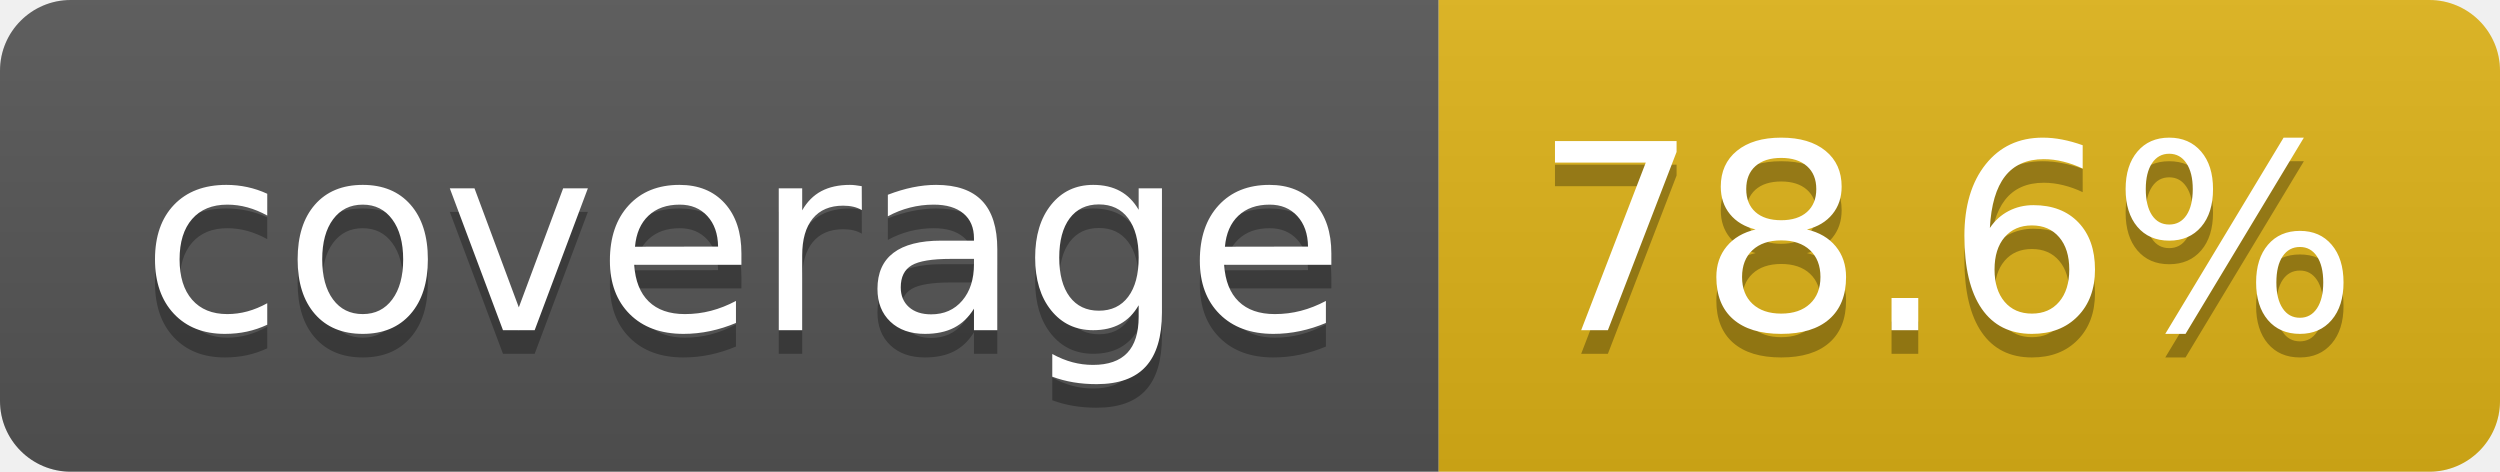
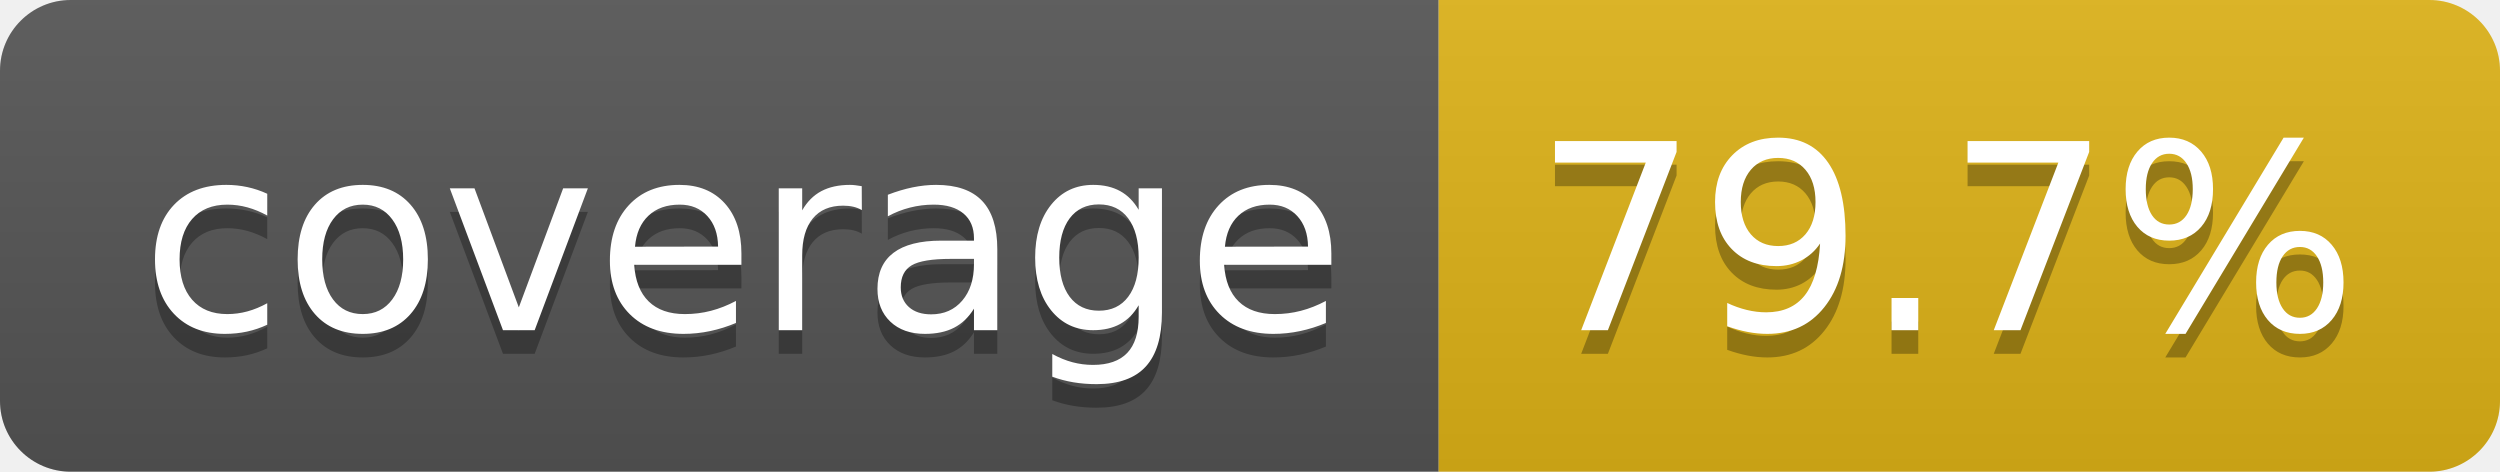
- <svg xmlns="http://www.w3.org/2000/svg" width="106" height="20" role="img" aria-label="coverage: 78.6%">
+ <svg xmlns="http://www.w3.org/2000/svg" width="106" height="20" role="img" aria-label="coverage: 79.7%">
  <linearGradient id="s" x2="0" y2="100%">
    <stop offset="0" stop-color="#bbb" stop-opacity=".1" />
    <stop offset="1" stop-opacity=".1" />
  </linearGradient>
  <clipPath id="r">
    <rect width="106" height="20" rx="3" fill="#fff" />
  </clipPath>
  <g clip-path="url(#r)">
    <rect width="61" height="20" fill="#555" />
    <rect x="61" width="45" height="20" fill="#dfb317" />
    <rect width="106" height="20" fill="url(#s)" />
  </g>
  <g fill="#fff" text-anchor="middle" font-family="Verdana,Geneva,DejaVu Sans,sans-serif" text-rendering="geometricPrecision" font-size="110">
    <text aria-hidden="true" x="315" y="150" fill="#010101" fill-opacity=".3" transform="scale(.1)" textLength="510">coverage</text>
    <text x="315" y="140" transform="scale(.1)" fill="#fff" textLength="510">coverage</text>
-     <text aria-hidden="true" x="825" y="150" fill="#010101" fill-opacity=".3" transform="scale(.1)" textLength="350">78.6%</text>
-     <text x="825" y="140" transform="scale(.1)" fill="#fff" textLength="350">78.6%</text>
+     <text aria-hidden="true" x="825" y="150" fill="#010101" fill-opacity=".3" transform="scale(.1)" textLength="350">79.7%</text>
+     <text x="825" y="140" transform="scale(.1)" fill="#fff" textLength="350">79.7%</text>
  </g>
</svg>
